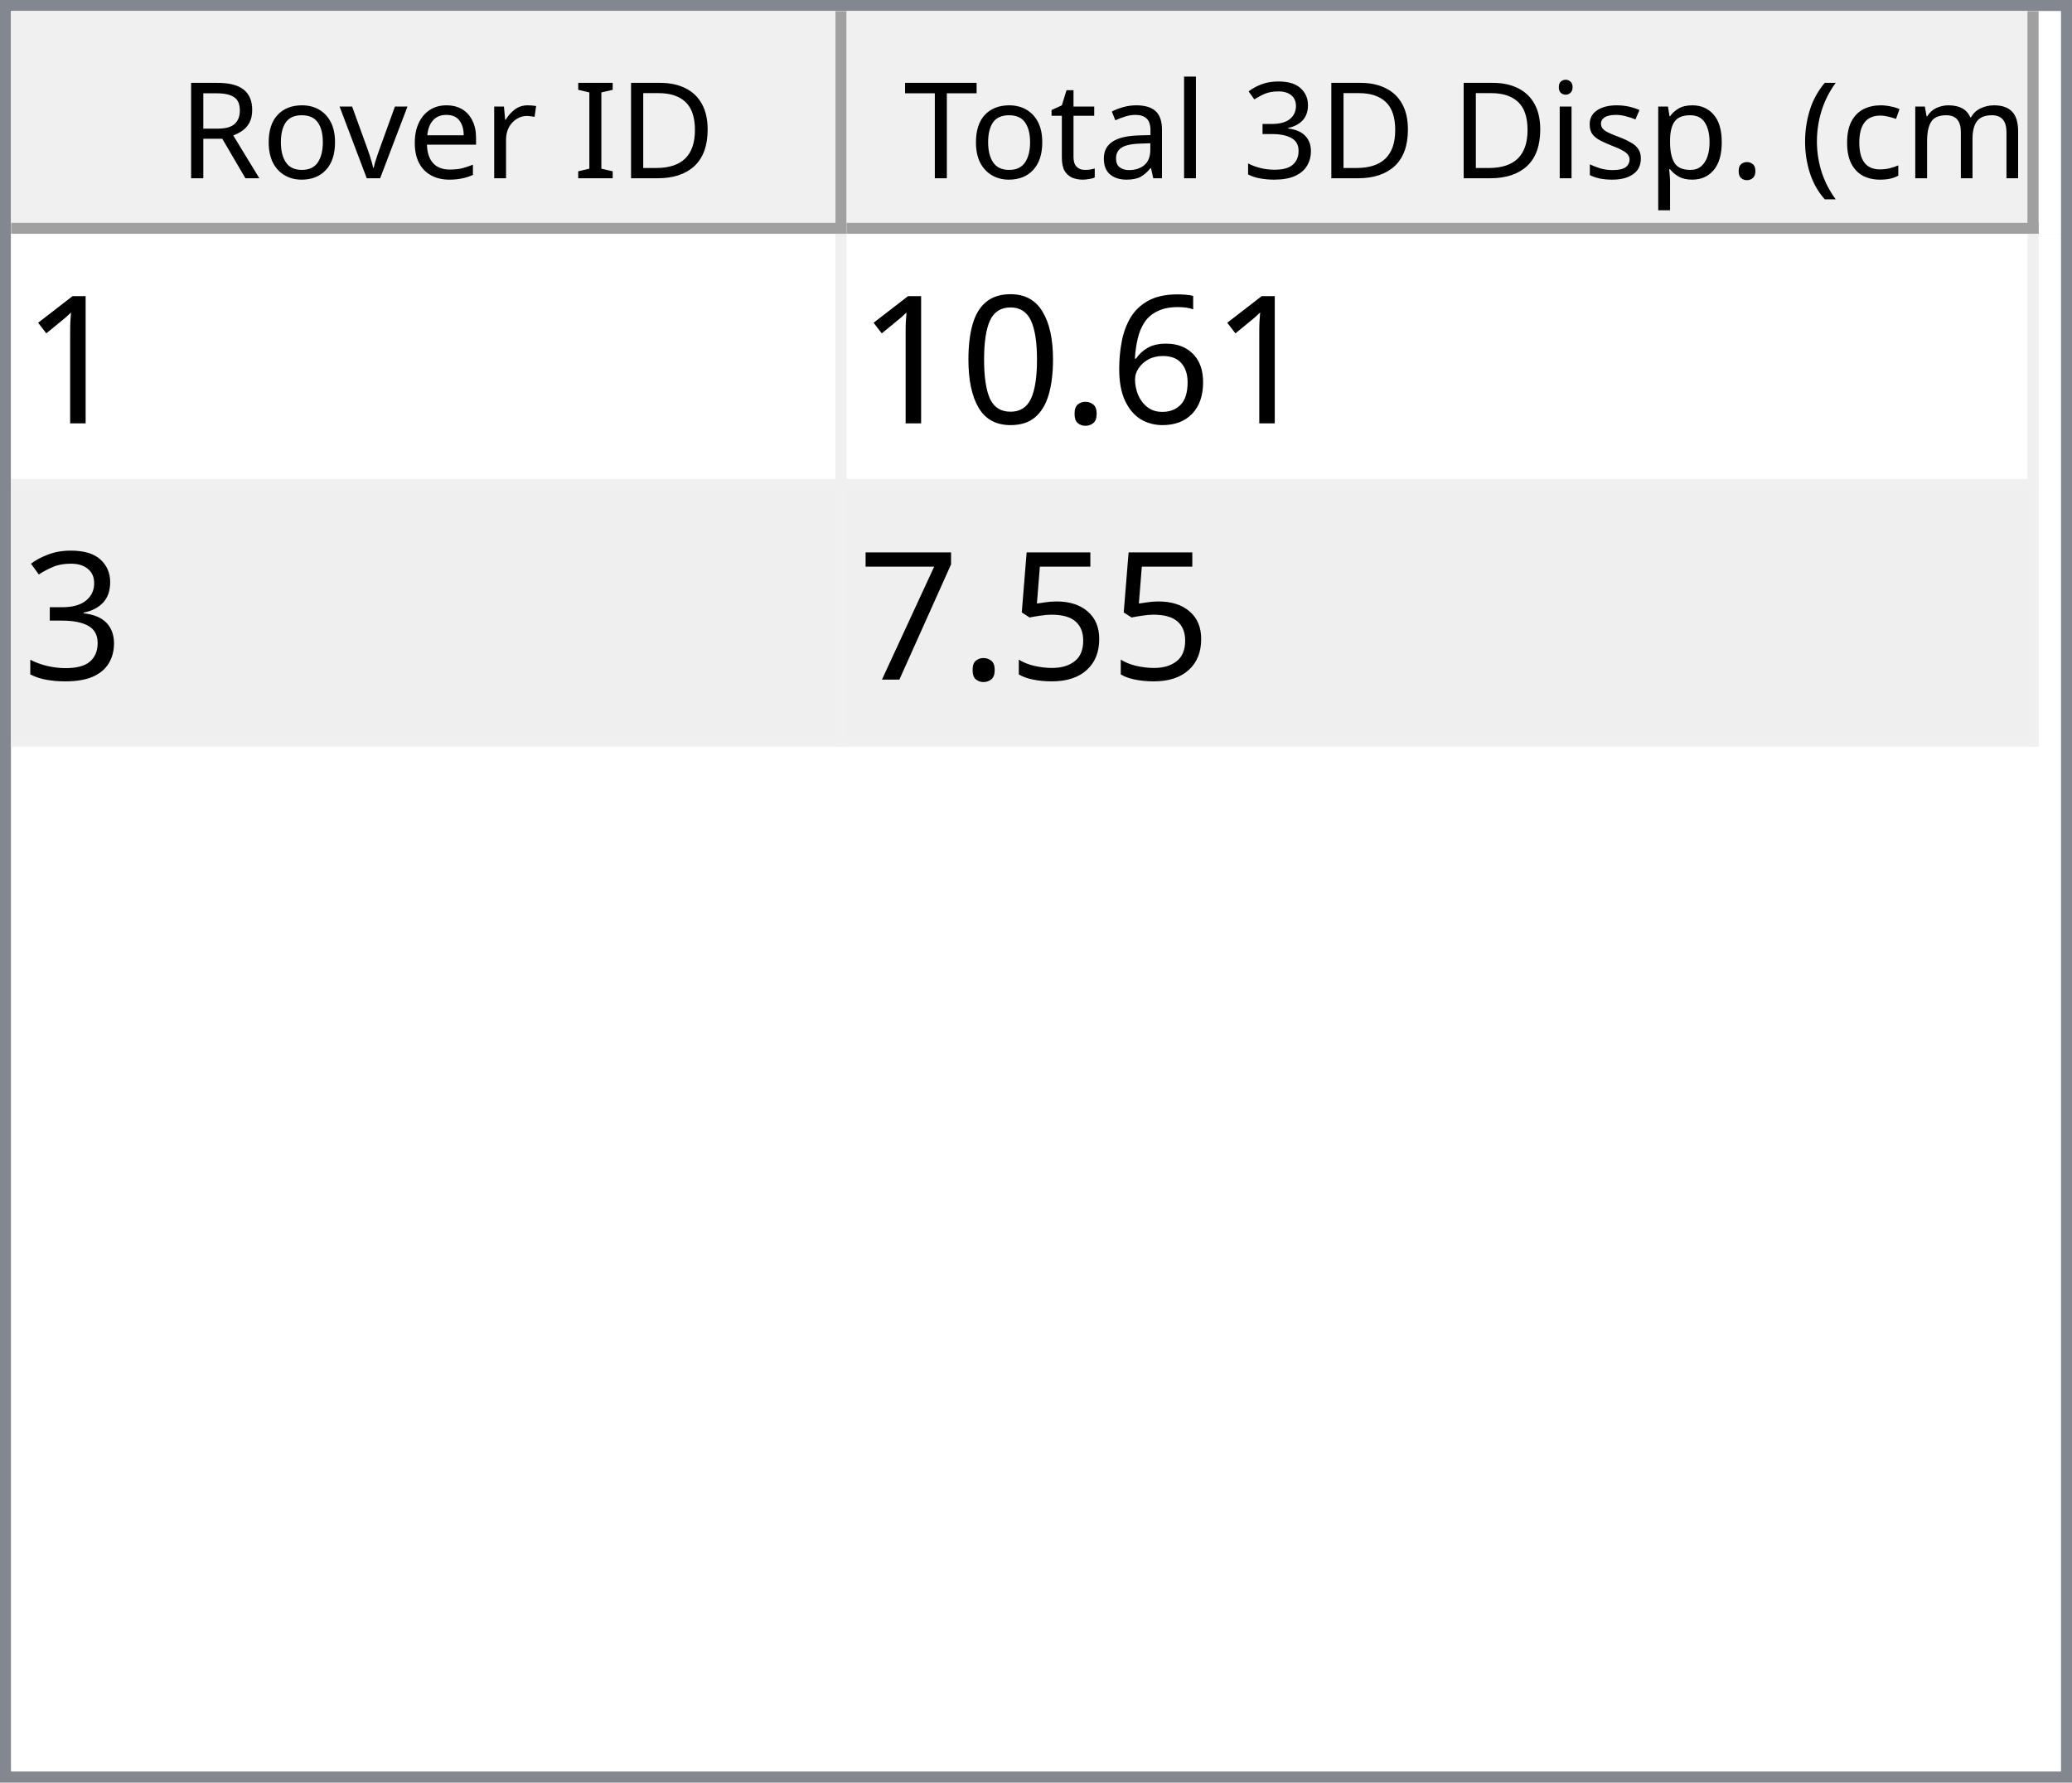
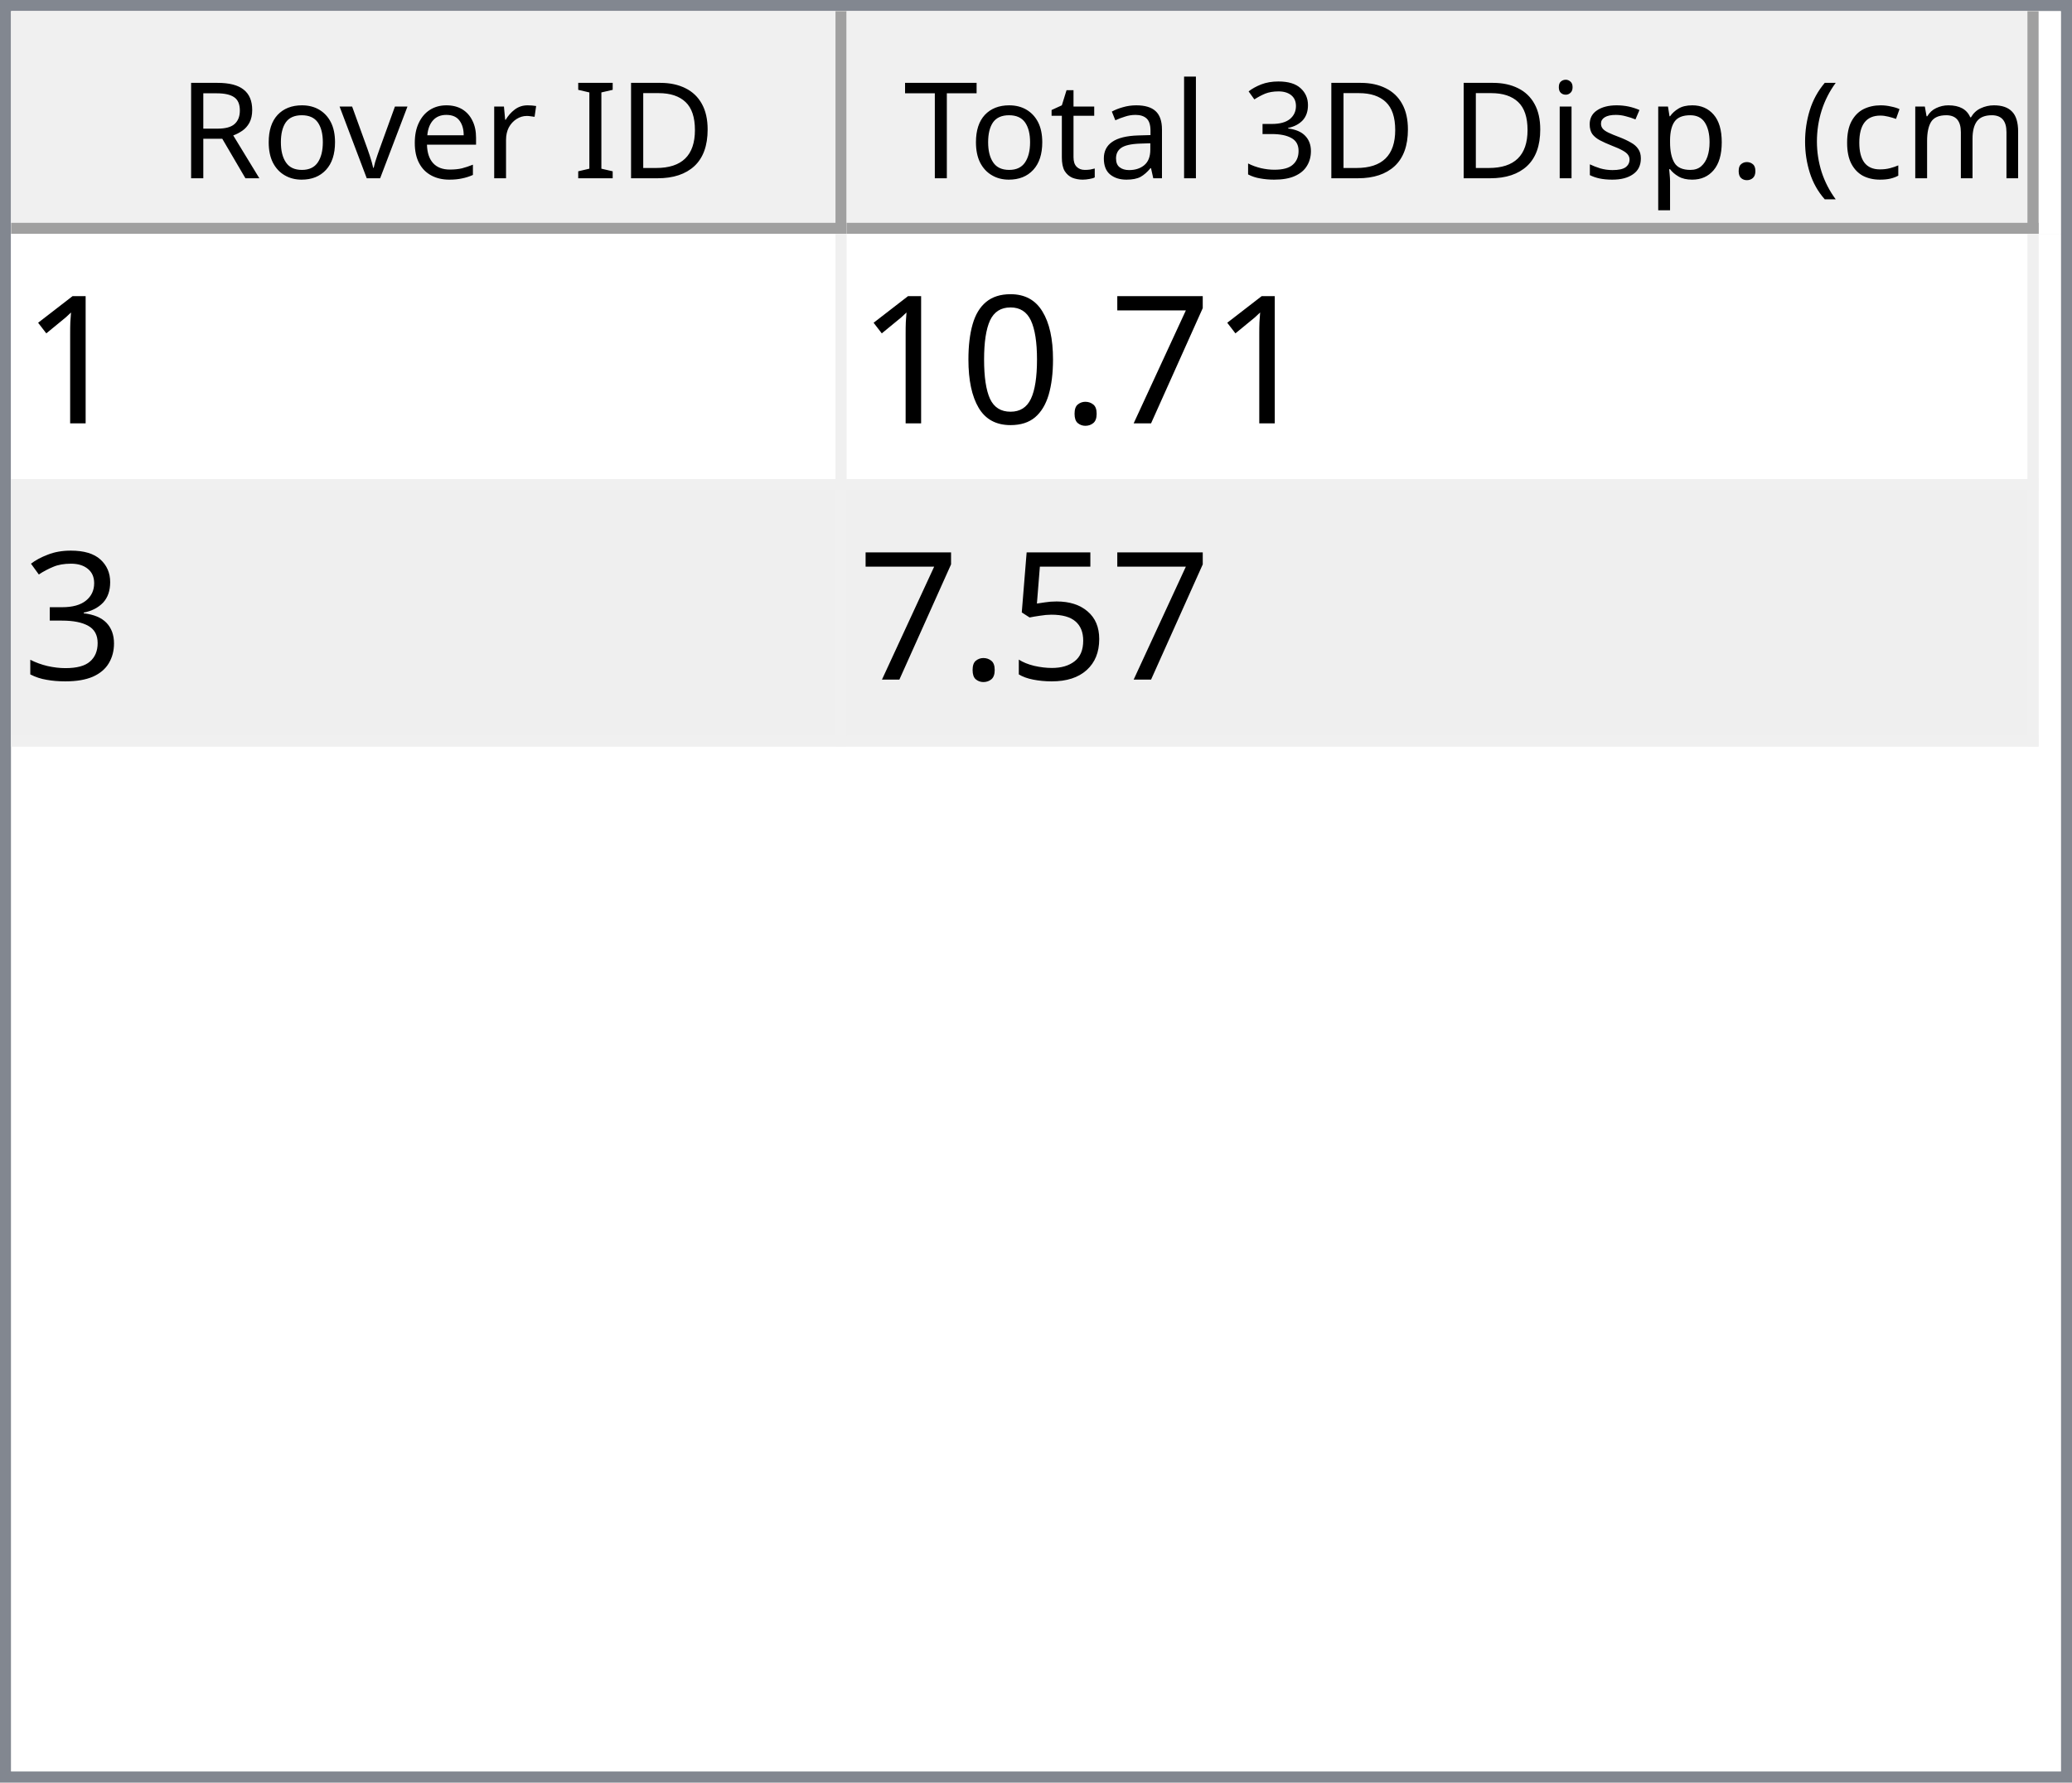
<svg xmlns="http://www.w3.org/2000/svg" style="fill-opacity:1; color-rendering:auto; color-interpolation:auto; text-rendering:auto; stroke:black; stroke-linecap:square; stroke-miterlimit:10; shape-rendering:auto; stroke-opacity:1; fill:black; stroke-dasharray:none; font-weight:normal; stroke-width:1; font-family:'Dialog'; font-style:normal; stroke-linejoin:miter; font-size:12px; stroke-dashoffset:0; image-rendering:auto;" width="186" height="160">
  <defs id="genericDefs" />
  <g>
    <defs id="defs1">
      <clipPath clipPathUnits="userSpaceOnUse" id="clipPath1">
        <path d="M0 0 L186 0 L186 160 L0 160 L0 0 Z" />
      </clipPath>
      <clipPath clipPathUnits="userSpaceOnUse" id="clipPath2">
        <path d="M0 0 L0 160 L186 160 L186 0 Z" />
      </clipPath>
      <clipPath clipPathUnits="userSpaceOnUse" id="clipPath3">
        <path d="M0 0 L0 20 L184 20 L184 0 Z" />
      </clipPath>
      <clipPath clipPathUnits="userSpaceOnUse" id="clipPath4">
        <path d="M0 0 L0 20 L75 20 L75 0 Z" />
      </clipPath>
      <clipPath clipPathUnits="userSpaceOnUse" id="clipPath5">
        <path d="M1 1 L1 19 L74 19 L74 1 Z" />
      </clipPath>
      <clipPath clipPathUnits="userSpaceOnUse" id="clipPath6">
        <path d="M0 0 L0 18 L73 18 L73 0 Z" />
      </clipPath>
      <clipPath clipPathUnits="userSpaceOnUse" id="clipPath7">
        <path d="M-0.5 -0.5 L-0.5 19.5 L74.5 19.5 L74.5 -0.5 Z" />
      </clipPath>
      <clipPath clipPathUnits="userSpaceOnUse" id="clipPath8">
        <path d="M0 0 L0 20 L107 20 L107 0 Z" />
      </clipPath>
      <clipPath clipPathUnits="userSpaceOnUse" id="clipPath9">
        <path d="M1 1 L1 19 L106 19 L106 1 Z" />
      </clipPath>
      <clipPath clipPathUnits="userSpaceOnUse" id="clipPath10">
        <path d="M0 0 L0 18 L105 18 L105 0 Z" />
      </clipPath>
      <clipPath clipPathUnits="userSpaceOnUse" id="clipPath11">
        <path d="M-0.5 -0.5 L-0.5 19.5 L106.5 19.5 L106.5 -0.5 Z" />
      </clipPath>
      <clipPath clipPathUnits="userSpaceOnUse" id="clipPath12">
        <path d="M0 0 L0 138 L184 138 L184 0 Z" />
      </clipPath>
      <clipPath clipPathUnits="userSpaceOnUse" id="clipPath13">
        <path d="M0 0 L0 46 L182 46 L182 0 Z" />
      </clipPath>
      <clipPath clipPathUnits="userSpaceOnUse" id="clipPath14">
        <path d="M-0.5 -0.5 L-0.5 45.5 L181.5 45.5 L181.5 -0.5 Z" />
      </clipPath>
      <clipPath clipPathUnits="userSpaceOnUse" id="clipPath15">
        <path d="M0 0 L0 22 L74 22 L74 0 Z" />
      </clipPath>
      <clipPath clipPathUnits="userSpaceOnUse" id="clipPath16">
        <path d="M0 0 L0 22 L106 22 L106 0 Z" />
      </clipPath>
      <font horiz-adv-x="64.551" id="font1">
        <font-face ascent="107.91" descent="25.098" units-per-em="100" style="font-style:normal; font-family:Segoe UI; font-weight:normal;" />
        <missing-glyph horiz-adv-x="64.551" d="M8.109 0 L8.109 68.266 L56.453 68.266 L56.453 0 L8.109 0 ZM15.328 7.234 L49.219 7.234 L49.219 61.031 L15.328 61.031 L15.328 7.234 Z" />
        <glyph unicode="D" horiz-adv-x="70.117" d="M9.188 0 L9.188 70.016 L28.516 70.016 Q65.531 70.016 65.531 35.891 Q65.531 19.672 55.25 9.836 Q44.969 0 27.734 0 L9.188 0 ZM17.391 62.594 L17.391 7.422 L27.828 7.422 Q41.609 7.422 49.273 14.797 Q56.938 22.172 56.938 35.688 Q56.938 62.594 28.328 62.594 L17.391 62.594 Z" />
        <glyph unicode="I" horiz-adv-x="26.611" d="M17.391 0 L9.188 0 L9.188 70.016 L17.391 70.016 L17.391 0 Z" />
        <glyph unicode=" " horiz-adv-x="27.393" d="" />
        <glyph unicode="r" horiz-adv-x="34.766" d="M34.188 41.891 Q32.078 43.5 28.125 43.5 Q23 43.5 19.555 38.672 Q16.109 33.844 16.109 25.484 L16.109 0 L8.109 0 L8.109 50 L16.109 50 L16.109 39.703 L16.312 39.703 Q18.016 44.969 21.531 47.922 Q25.047 50.875 29.391 50.875 Q32.516 50.875 34.188 50.203 L34.188 41.891 Z" />
        <glyph unicode="e" horiz-adv-x="52.295" d="M48.297 23 L12.984 23 Q13.188 14.656 17.484 10.109 Q21.781 5.562 29.297 5.562 Q37.75 5.562 44.828 11.141 L44.828 3.609 Q38.234 -1.172 27.391 -1.172 Q16.797 -1.172 10.742 5.641 Q4.688 12.453 4.688 24.812 Q4.688 36.469 11.305 43.82 Q17.922 51.172 27.734 51.172 Q37.547 51.172 42.922 44.828 Q48.297 38.484 48.297 27.203 L48.297 23 ZM40.094 29.781 Q40.047 36.719 36.75 40.578 Q33.453 44.438 27.594 44.438 Q21.922 44.438 17.969 40.383 Q14.016 36.328 13.094 29.781 L40.094 29.781 Z" />
        <glyph unicode="v" horiz-adv-x="47.9" d="M47.406 50 L27.484 0 L19.625 0 L0.688 50 L9.469 50 L22.172 13.672 Q23.578 9.672 23.922 6.688 L24.125 6.688 Q24.609 10.453 25.688 13.484 L38.969 50 L47.406 50 Z" />
        <glyph unicode="o" horiz-adv-x="58.594" d="M29 -1.172 Q17.922 -1.172 11.305 5.836 Q4.688 12.844 4.688 24.422 Q4.688 37.016 11.57 44.094 Q18.453 51.172 30.172 51.172 Q41.359 51.172 47.633 44.289 Q53.906 37.406 53.906 25.203 Q53.906 13.234 47.141 6.031 Q40.375 -1.172 29 -1.172 ZM29.594 44.438 Q21.875 44.438 17.383 39.188 Q12.891 33.938 12.891 24.703 Q12.891 15.828 17.43 10.695 Q21.969 5.562 29.594 5.562 Q37.359 5.562 41.531 10.594 Q45.703 15.625 45.703 24.906 Q45.703 34.281 41.531 39.359 Q37.359 44.438 29.594 44.438 Z" />
        <glyph unicode="R" horiz-adv-x="59.814" d="M59.375 0 L49.609 0 L37.891 19.625 Q36.281 22.359 34.766 24.289 Q33.25 26.219 31.664 27.438 Q30.078 28.656 28.25 29.219 Q26.422 29.781 24.125 29.781 L17.391 29.781 L17.391 0 L9.188 0 L9.188 70.016 L30.078 70.016 Q34.672 70.016 38.555 68.867 Q42.438 67.719 45.289 65.375 Q48.141 63.031 49.758 59.547 Q51.375 56.062 51.375 51.375 Q51.375 47.703 50.273 44.656 Q49.172 41.609 47.148 39.211 Q45.125 36.812 42.266 35.133 Q39.406 33.453 35.844 32.516 L35.844 32.328 Q37.594 31.547 38.891 30.547 Q40.188 29.547 41.359 28.18 Q42.531 26.812 43.68 25.078 Q44.828 23.344 46.234 21.047 L59.375 0 ZM17.391 62.594 L17.391 37.203 L28.516 37.203 Q31.594 37.203 34.203 38.133 Q36.812 39.062 38.719 40.797 Q40.625 42.531 41.703 45.047 Q42.781 47.562 42.781 50.688 Q42.781 56.297 39.141 59.445 Q35.5 62.594 28.609 62.594 L17.391 62.594 Z" />
        <glyph unicode=")" horiz-adv-x="30.176" d="M8.297 -15.922 L1.172 -15.922 Q16.406 2.344 16.406 26.812 Q16.406 51.469 1.078 70.016 L8.297 70.016 Q23.531 52.156 23.531 26.703 Q23.531 1.375 8.297 -15.922 Z" />
        <glyph unicode="m" horiz-adv-x="86.133" d="M79.109 0 L71.094 0 L71.094 28.719 Q71.094 37.016 68.531 40.727 Q65.969 44.438 59.906 44.438 Q54.781 44.438 51.195 39.75 Q47.609 35.062 47.609 28.516 L47.609 0 L39.594 0 L39.594 29.688 Q39.594 44.438 28.219 44.438 Q22.953 44.438 19.531 40.016 Q16.109 35.594 16.109 28.516 L16.109 0 L8.109 0 L8.109 50 L16.109 50 L16.109 42.094 L16.312 42.094 Q21.625 51.172 31.844 51.172 Q36.969 51.172 40.773 48.312 Q44.578 45.453 46 40.828 Q51.562 51.172 62.594 51.172 Q79.109 51.172 79.109 30.812 L79.109 0 Z" />
        <glyph unicode="c" horiz-adv-x="46.191" d="M42.188 2.297 Q36.422 -1.172 28.516 -1.172 Q17.828 -1.172 11.258 5.789 Q4.688 12.75 4.688 23.828 Q4.688 36.188 11.766 43.68 Q18.844 51.172 30.672 51.172 Q37.25 51.172 42.281 48.734 L42.281 40.531 Q36.719 44.438 30.375 44.438 Q22.703 44.438 17.797 38.945 Q12.891 33.453 12.891 24.516 Q12.891 15.719 17.508 10.641 Q22.125 5.562 29.891 5.562 Q36.422 5.562 42.188 9.906 L42.188 2.297 Z" />
        <glyph unicode="(" horiz-adv-x="30.176" d="M29.109 -15.922 L21.969 -15.922 Q6.844 1.375 6.844 26.703 Q6.844 52.156 21.969 70.016 L29.203 70.016 Q13.875 51.469 13.875 26.812 Q13.875 2.344 29.109 -15.922 Z" />
        <glyph unicode="." horiz-adv-x="21.68" d="M10.891 -1.078 Q8.641 -1.078 7.055 0.539 Q5.469 2.156 5.469 4.391 Q5.469 6.641 7.055 8.273 Q8.641 9.906 10.891 9.906 Q13.188 9.906 14.797 8.273 Q16.406 6.641 16.406 4.391 Q16.406 2.156 14.797 0.539 Q13.188 -1.078 10.891 -1.078 Z" />
        <glyph unicode="p" horiz-adv-x="58.789" d="M16.312 7.234 L16.109 7.234 L16.109 -23 L8.109 -23 L8.109 50 L16.109 50 L16.109 41.219 L16.312 41.219 Q22.219 51.172 33.594 51.172 Q43.266 51.172 48.688 44.461 Q54.109 37.75 54.109 26.469 Q54.109 13.922 48 6.375 Q41.891 -1.172 31.297 -1.172 Q21.578 -1.172 16.312 7.234 ZM16.109 27.391 L16.109 20.406 Q16.109 14.203 20.141 9.883 Q24.172 5.562 30.375 5.562 Q37.641 5.562 41.773 11.133 Q45.906 16.703 45.906 26.609 Q45.906 34.969 42.047 39.703 Q38.188 44.438 31.594 44.438 Q24.609 44.438 20.359 39.578 Q16.109 34.719 16.109 27.391 Z" />
        <glyph unicode="s" horiz-adv-x="42.432" d="M5.078 1.812 L5.078 10.406 Q11.625 5.562 19.484 5.562 Q30.031 5.562 30.031 12.594 Q30.031 14.594 29.125 15.992 Q28.219 17.391 26.68 18.461 Q25.141 19.531 23.07 20.383 Q21 21.234 18.609 22.172 Q15.281 23.484 12.766 24.828 Q10.25 26.172 8.57 27.859 Q6.891 29.547 6.031 31.695 Q5.172 33.844 5.172 36.719 Q5.172 40.234 6.789 42.945 Q8.406 45.656 11.086 47.484 Q13.766 49.312 17.211 50.242 Q20.656 51.172 24.312 51.172 Q30.812 51.172 35.938 48.922 L35.938 40.828 Q30.422 44.438 23.25 44.438 Q21 44.438 19.195 43.922 Q17.391 43.406 16.094 42.477 Q14.797 41.547 14.086 40.258 Q13.375 38.969 13.375 37.406 Q13.375 35.453 14.086 34.133 Q14.797 32.812 16.164 31.789 Q17.531 30.766 19.484 29.938 Q21.438 29.109 23.922 28.125 Q27.25 26.859 29.883 25.516 Q32.516 24.172 34.375 22.484 Q36.234 20.797 37.234 18.602 Q38.234 16.406 38.234 13.375 Q38.234 9.672 36.602 6.938 Q34.969 4.203 32.234 2.398 Q29.5 0.594 25.93 -0.289 Q22.359 -1.172 18.453 -1.172 Q10.75 -1.172 5.078 1.812 Z" />
        <glyph unicode="i" horiz-adv-x="24.219" d="M12.203 62.703 Q10.062 62.703 8.547 64.164 Q7.031 65.625 7.031 67.875 Q7.031 70.125 8.547 71.609 Q10.062 73.094 12.203 73.094 Q14.406 73.094 15.945 71.609 Q17.484 70.125 17.484 67.875 Q17.484 65.719 15.945 64.211 Q14.406 62.703 12.203 62.703 ZM16.109 0 L8.109 0 L8.109 50 L16.109 50 L16.109 0 Z" />
        <glyph unicode="3" horiz-adv-x="53.906" d="M46.531 19.828 Q46.531 15.094 44.75 11.211 Q42.969 7.328 39.719 4.57 Q36.469 1.812 31.93 0.297 Q27.391 -1.219 21.922 -1.219 Q11.922 -1.219 6 2.594 L6 11.188 Q13.094 5.609 22.219 5.609 Q25.875 5.609 28.828 6.539 Q31.781 7.469 33.906 9.227 Q36.031 10.984 37.18 13.477 Q38.328 15.969 38.328 19.094 Q38.328 32.812 18.797 32.812 L12.984 32.812 L12.984 39.594 L18.5 39.594 Q35.797 39.594 35.797 52.484 Q35.797 64.406 22.609 64.406 Q15.188 64.406 8.688 59.422 L8.688 67.188 Q15.375 71.188 24.609 71.188 Q29 71.188 32.57 69.969 Q36.141 68.75 38.68 66.555 Q41.219 64.359 42.609 61.281 Q44 58.203 44 54.5 Q44 40.672 30.031 36.719 L30.031 36.531 Q33.594 36.141 36.625 34.797 Q39.656 33.453 41.852 31.305 Q44.047 29.156 45.289 26.25 Q46.531 23.344 46.531 19.828 Z" />
        <glyph unicode="l" horiz-adv-x="24.219" d="M16.109 0 L8.109 0 L8.109 74.031 L16.109 74.031 L16.109 0 Z" />
        <glyph unicode="a" horiz-adv-x="50.879" d="M43.891 0 L35.891 0 L35.891 7.812 L35.688 7.812 Q30.469 -1.172 20.312 -1.172 Q12.844 -1.172 8.617 2.781 Q4.391 6.734 4.391 13.281 Q4.391 27.297 20.906 29.594 L35.891 31.688 Q35.891 44.438 25.594 44.438 Q16.547 44.438 9.281 38.281 L9.281 46.484 Q16.656 51.172 26.266 51.172 Q43.891 51.172 43.891 32.516 L43.891 0 ZM35.891 25.297 L23.828 23.641 Q18.266 22.859 15.43 20.875 Q12.594 18.891 12.594 13.875 Q12.594 10.203 15.211 7.883 Q17.828 5.562 22.172 5.562 Q28.125 5.562 32.008 9.742 Q35.891 13.922 35.891 20.312 L35.891 25.297 Z" />
        <glyph unicode="t" horiz-adv-x="33.887" d="M31.297 0.484 Q28.469 -1.078 23.828 -1.078 Q10.688 -1.078 10.688 13.578 L10.688 43.172 L2.094 43.172 L2.094 50 L10.688 50 L10.688 62.203 L18.703 64.797 L18.703 50 L31.297 50 L31.297 43.172 L18.703 43.172 L18.703 14.984 Q18.703 9.969 20.414 7.82 Q22.125 5.672 26.078 5.672 Q29.109 5.672 31.297 7.328 L31.297 0.484 Z" />
        <glyph unicode="T" horiz-adv-x="52.393" d="M50.594 62.594 L30.375 62.594 L30.375 0 L22.172 0 L22.172 62.594 L2 62.594 L2 70.016 L50.594 70.016 L50.594 62.594 Z" />
      </font>
      <font horiz-adv-x="75.0" id="font2">
        <font-face ascent="100.537" descent="21.973" units-per-em="100" style="font-style:normal; font-family:sans-serif; font-weight:normal;" />
        <missing-glyph horiz-adv-x="75.0" d="M12.5 0 L12.5 62.5 L62.5 62.5 L62.5 0 L12.5 0 ZM14.062 1.562 L60.938 1.562 L60.938 60.938 L14.062 60.938 L14.062 1.562 Z" />
        <glyph unicode="1" horiz-adv-x="55.615" d="M37.25 0 L28.469 0 L28.469 56 Q25.297 52.984 20.141 49.953 Q14.984 46.922 10.891 45.406 L10.891 53.906 Q18.266 57.375 23.781 62.305 Q29.297 67.234 31.594 71.875 L37.25 71.875 L37.25 0 Z" />
-         <glyph unicode="6" horiz-adv-x="55.615" d="M49.75 54.047 L41.016 53.375 Q39.844 58.547 37.703 60.891 Q34.125 64.656 28.906 64.656 Q24.703 64.656 21.531 62.312 Q17.391 59.281 14.992 53.469 Q12.594 47.656 12.5 36.922 Q15.672 41.75 20.266 44.094 Q24.859 46.438 29.891 46.438 Q38.672 46.438 44.852 39.969 Q51.031 33.5 51.031 23.25 Q51.031 16.5 48.125 10.719 Q45.219 4.938 40.141 1.859 Q35.062 -1.219 28.609 -1.219 Q17.625 -1.219 10.695 6.859 Q3.766 14.938 3.766 33.5 Q3.766 54.25 11.422 63.672 Q18.109 71.875 29.438 71.875 Q37.891 71.875 43.289 67.141 Q48.688 62.406 49.75 54.047 ZM13.875 23.188 Q13.875 18.656 15.797 14.508 Q17.719 10.359 21.188 8.18 Q24.656 6 28.469 6 Q34.031 6 38.039 10.492 Q42.047 14.984 42.047 22.703 Q42.047 30.125 38.086 34.398 Q34.125 38.672 28.125 38.672 Q22.172 38.672 18.023 34.398 Q13.875 30.125 13.875 23.188 Z" />
+         <glyph unicode="7" horiz-adv-x="55.615" d="M4.734 62.203 L4.734 70.656 L51.078 70.656 L51.078 63.812 Q44.234 56.547 37.523 44.484 Q30.812 32.422 27.156 19.672 Q24.516 10.688 23.781 0 L14.75 0 Q14.891 8.453 18.062 20.414 Q21.234 32.375 27.172 43.484 Q33.109 54.594 39.797 62.203 L4.734 62.203 Z" />
        <glyph unicode="." horiz-adv-x="27.783" d="M9.078 0 L9.078 10.016 L19.094 10.016 L19.094 0 L9.078 0 Z" />
        <glyph unicode="0" horiz-adv-x="55.615" d="M4.156 35.297 Q4.156 48 6.766 55.742 Q9.375 63.484 14.523 67.68 Q19.672 71.875 27.484 71.875 Q33.25 71.875 37.594 69.555 Q41.938 67.234 44.773 62.867 Q47.609 58.5 49.219 52.227 Q50.828 45.953 50.828 35.297 Q50.828 22.703 48.242 14.969 Q45.656 7.234 40.508 3.008 Q35.359 -1.219 27.484 -1.219 Q17.141 -1.219 11.234 6.203 Q4.156 15.141 4.156 35.297 ZM13.188 35.297 Q13.188 17.672 17.312 11.836 Q21.438 6 27.484 6 Q33.547 6 37.672 11.859 Q41.797 17.719 41.797 35.297 Q41.797 52.984 37.672 58.789 Q33.547 64.594 27.391 64.594 Q21.344 64.594 17.719 59.469 Q13.188 52.938 13.188 35.297 Z" />
        <glyph unicode="3" horiz-adv-x="55.615" d="M4.203 18.891 L12.984 20.062 Q14.5 12.594 18.141 9.297 Q21.781 6 27 6 Q33.203 6 37.477 10.297 Q41.75 14.594 41.75 20.953 Q41.75 27 37.797 30.93 Q33.844 34.859 27.734 34.859 Q25.25 34.859 21.531 33.891 L22.516 41.609 Q23.391 41.5 23.922 41.5 Q29.547 41.5 34.039 44.43 Q38.531 47.359 38.531 53.469 Q38.531 58.297 35.258 61.477 Q31.984 64.656 26.812 64.656 Q21.688 64.656 18.266 61.43 Q14.844 58.203 13.875 51.766 L5.078 53.328 Q6.688 62.156 12.398 67.016 Q18.109 71.875 26.609 71.875 Q32.469 71.875 37.398 69.359 Q42.328 66.844 44.945 62.5 Q47.562 58.156 47.562 53.266 Q47.562 48.641 45.07 44.828 Q42.578 41.016 37.703 38.766 Q44.047 37.312 47.562 32.695 Q51.078 28.078 51.078 21.141 Q51.078 11.766 44.242 5.25 Q37.406 -1.266 26.953 -1.266 Q17.531 -1.266 11.305 4.352 Q5.078 9.969 4.203 18.891 Z" />
        <glyph unicode="5" horiz-adv-x="55.615" d="M4.156 18.75 L13.375 19.531 Q14.406 12.797 18.141 9.398 Q21.875 6 27.156 6 Q33.5 6 37.891 10.789 Q42.281 15.578 42.281 23.484 Q42.281 31 38.062 35.352 Q33.844 39.703 27 39.703 Q22.75 39.703 19.336 37.773 Q15.922 35.844 13.969 32.766 L5.719 33.844 L12.641 70.609 L48.25 70.609 L48.25 62.203 L19.672 62.203 L15.828 42.969 Q22.266 47.469 29.344 47.469 Q38.719 47.469 45.164 40.969 Q51.609 34.469 51.609 24.266 Q51.609 14.547 45.953 7.469 Q39.062 -1.219 27.156 -1.219 Q17.391 -1.219 11.211 4.25 Q5.031 9.719 4.156 18.75 Z" />
-         <glyph unicode="7" horiz-adv-x="55.615" d="M4.734 62.203 L4.734 70.656 L51.078 70.656 L51.078 63.812 Q44.234 56.547 37.523 44.484 Q30.812 32.422 27.156 19.672 Q24.516 10.688 23.781 0 L14.75 0 Q14.891 8.453 18.062 20.414 Q21.234 32.375 27.172 43.484 Q33.109 54.594 39.797 62.203 L4.734 62.203 Z" />
      </font>
    </defs>
    <g style="fill:white; stroke:white;">
      <rect x="0" y="0" width="186" style="clip-path:url(#clipPath1); stroke:none;" height="160" />
    </g>
    <g style="fill:white; text-rendering:optimizeSpeed; color-rendering:optimizeSpeed; image-rendering:optimizeSpeed; shape-rendering:crispEdges; stroke:white; color-interpolation:sRGB;">
      <rect x="0" width="186" height="160" y="0" style="stroke:none;" />
      <path style="stroke:none;" d="M0 160 L186 160 L186 0 L0 0 Z" />
    </g>
    <g style="fill:rgb(240,240,240); font-family:'Segoe UI'; stroke:rgb(240,240,240);">
      <rect x="0" y="0" width="186" style="clip-path:url(#clipPath2); stroke:none;" height="160" />
    </g>
    <g style="fill:rgb(130,135,144); font-family:'Segoe UI'; stroke:rgb(130,135,144);">
      <path d="M0 0 L186 0 L186 160 L0 160 L0 0 ZM1 1 L185 1 L185 159 L1 159 L1 1 Z" style="fill-rule:evenodd; clip-path:url(#clipPath2); stroke:none;" />
    </g>
    <g style="fill:white; font-family:'Segoe UI'; stroke:white;" transform="translate(1,1)">
      <rect x="0" y="0" width="184" style="clip-path:url(#clipPath3); stroke:none;" height="20" />
    </g>
    <g style="fill:rgb(240,240,240); font-family:'Segoe UI'; stroke:rgb(240,240,240);" transform="translate(1,1)">
      <rect x="0" y="0" width="75" style="clip-path:url(#clipPath4); stroke:none;" height="20" />
    </g>
    <g style="font-family:'Segoe UI';" transform="translate(2,2)">
      <text x="14" xml:space="preserve" y="14" style="clip-path:url(#clipPath6); stroke:none;">Rover ID</text>
    </g>
    <g style="fill:rgb(160,160,160); font-family:'Segoe UI'; stroke:rgb(160,160,160); stroke-linejoin:bevel;" transform="translate(1.5,1.5)">
      <line x1="74" x2="74" y1="0" style="fill:none; clip-path:url(#clipPath7);" y2="19" />
    </g>
    <g style="fill:rgb(160,160,160); font-family:'Segoe UI'; stroke:rgb(160,160,160); stroke-linejoin:bevel;" transform="matrix(1,0,0,1,1,1) translate(0.5,0.5)">
      <line x1="0" x2="74" y1="19" style="fill:none; clip-path:url(#clipPath7);" y2="19" />
    </g>
    <g style="fill:rgb(240,240,240); font-family:'Segoe UI'; stroke:rgb(240,240,240);" transform="translate(76,1)">
      <rect x="0" y="0" width="107" style="clip-path:url(#clipPath8); stroke:none;" height="20" />
    </g>
    <g style="font-family:'Segoe UI';" transform="translate(77,2)">
      <text x="1" xml:space="preserve" y="14" style="clip-path:url(#clipPath10); stroke:none;"> Total 3D Disp. (cm)</text>
    </g>
    <g style="fill:rgb(160,160,160); font-family:'Segoe UI'; stroke:rgb(160,160,160); stroke-linejoin:bevel;" transform="translate(76.5,1.5)">
      <line x1="106" x2="106" y1="0" style="fill:none; clip-path:url(#clipPath11);" y2="19" />
    </g>
    <g style="fill:rgb(160,160,160); font-family:'Segoe UI'; stroke:rgb(160,160,160); stroke-linejoin:bevel;" transform="matrix(1,0,0,1,76,1) translate(0.5,0.5)">
      <line x1="0" x2="106" y1="19" style="fill:none; clip-path:url(#clipPath11);" y2="19" />
    </g>
    <g style="fill:white; font-family:'Segoe UI'; stroke:white;" transform="translate(1,21)">
      <rect x="0" y="0" width="184" style="clip-path:url(#clipPath12); stroke:none;" height="138" />
    </g>
    <g style="fill:rgb(240,240,240); font-size:16px; font-family:sans-serif; stroke:rgb(240,240,240);" transform="translate(1,21)">
      <rect x="0" y="0" width="182" style="clip-path:url(#clipPath13); stroke:none;" height="46" />
      <line transform="translate(0.5,0.5)" x1="0" x2="181" y1="22" style="clip-path:url(#clipPath14); fill:none; stroke-linejoin:bevel;" y2="22" />
    </g>
    <g transform="matrix(1,0,0,1,1,21) translate(0.5,0.5)" style="fill:rgb(240,240,240); font-size:16px; font-family:sans-serif; stroke:rgb(240,240,240); stroke-linejoin:bevel;">
      <line x1="0" x2="181" y1="45" style="fill:none; clip-path:url(#clipPath14);" y2="45" />
    </g>
    <g transform="matrix(1,0,0,1,1,21) translate(0.5,0.5)" style="fill:rgb(240,240,240); font-size:16px; font-family:sans-serif; stroke:rgb(240,240,240); stroke-linejoin:bevel;">
      <line x1="74" x2="74" y1="0" style="fill:none; clip-path:url(#clipPath14);" y2="45" />
    </g>
    <g transform="matrix(1,0,0,1,1,21) translate(0.5,0.5)" style="fill:rgb(240,240,240); font-size:16px; font-family:sans-serif; stroke:rgb(240,240,240); stroke-linejoin:bevel;">
      <line x1="181" x2="181" y1="0" style="fill:none; clip-path:url(#clipPath14);" y2="45" />
    </g>
    <g style="fill:white; font-size:16px; font-family:sans-serif; stroke:white;" transform="matrix(1,0,0,1,1,21)">
      <rect x="0" y="0" width="74" style="clip-path:url(#clipPath15); stroke:none;" height="22" />
      <text x="1" y="17" style="fill:black; clip-path:url(#clipPath15); stroke:none;" xml:space="preserve">1</text>
    </g>
    <g style="fill:white; font-size:16px; font-family:sans-serif; stroke:white;" transform="matrix(1,0,0,1,1,21) translate(75,0)">
      <rect x="0" y="0" width="106" style="clip-path:url(#clipPath16); stroke:none;" height="22" />
-       <text x="1" y="17" style="fill:black; clip-path:url(#clipPath16); stroke:none;" xml:space="preserve">10.61</text>
+       <text x="1" y="17" style="fill:black; clip-path:url(#clipPath16); stroke:none;" xml:space="preserve">10.71</text>
    </g>
    <g style="fill:rgb(239,239,239); font-size:16px; font-family:sans-serif; stroke:rgb(239,239,239);" transform="matrix(1,0,0,1,1,21) translate(0,23)">
      <rect x="0" y="0" width="74" style="clip-path:url(#clipPath15); stroke:none;" height="22" />
      <text x="1" y="17" style="fill:black; clip-path:url(#clipPath15); stroke:none;" xml:space="preserve">3</text>
    </g>
    <g style="fill:rgb(239,239,239); font-size:16px; font-family:sans-serif; stroke:rgb(239,239,239);" transform="matrix(1,0,0,1,1,21) translate(75,23)">
      <rect x="0" y="0" width="106" style="clip-path:url(#clipPath16); stroke:none;" height="22" />
-       <text x="1" y="17" style="fill:black; clip-path:url(#clipPath16); stroke:none;" xml:space="preserve">7.55</text>
+       <text x="1" y="17" style="fill:black; clip-path:url(#clipPath16); stroke:none;" xml:space="preserve">7.57</text>
    </g>
  </g>
</svg>
